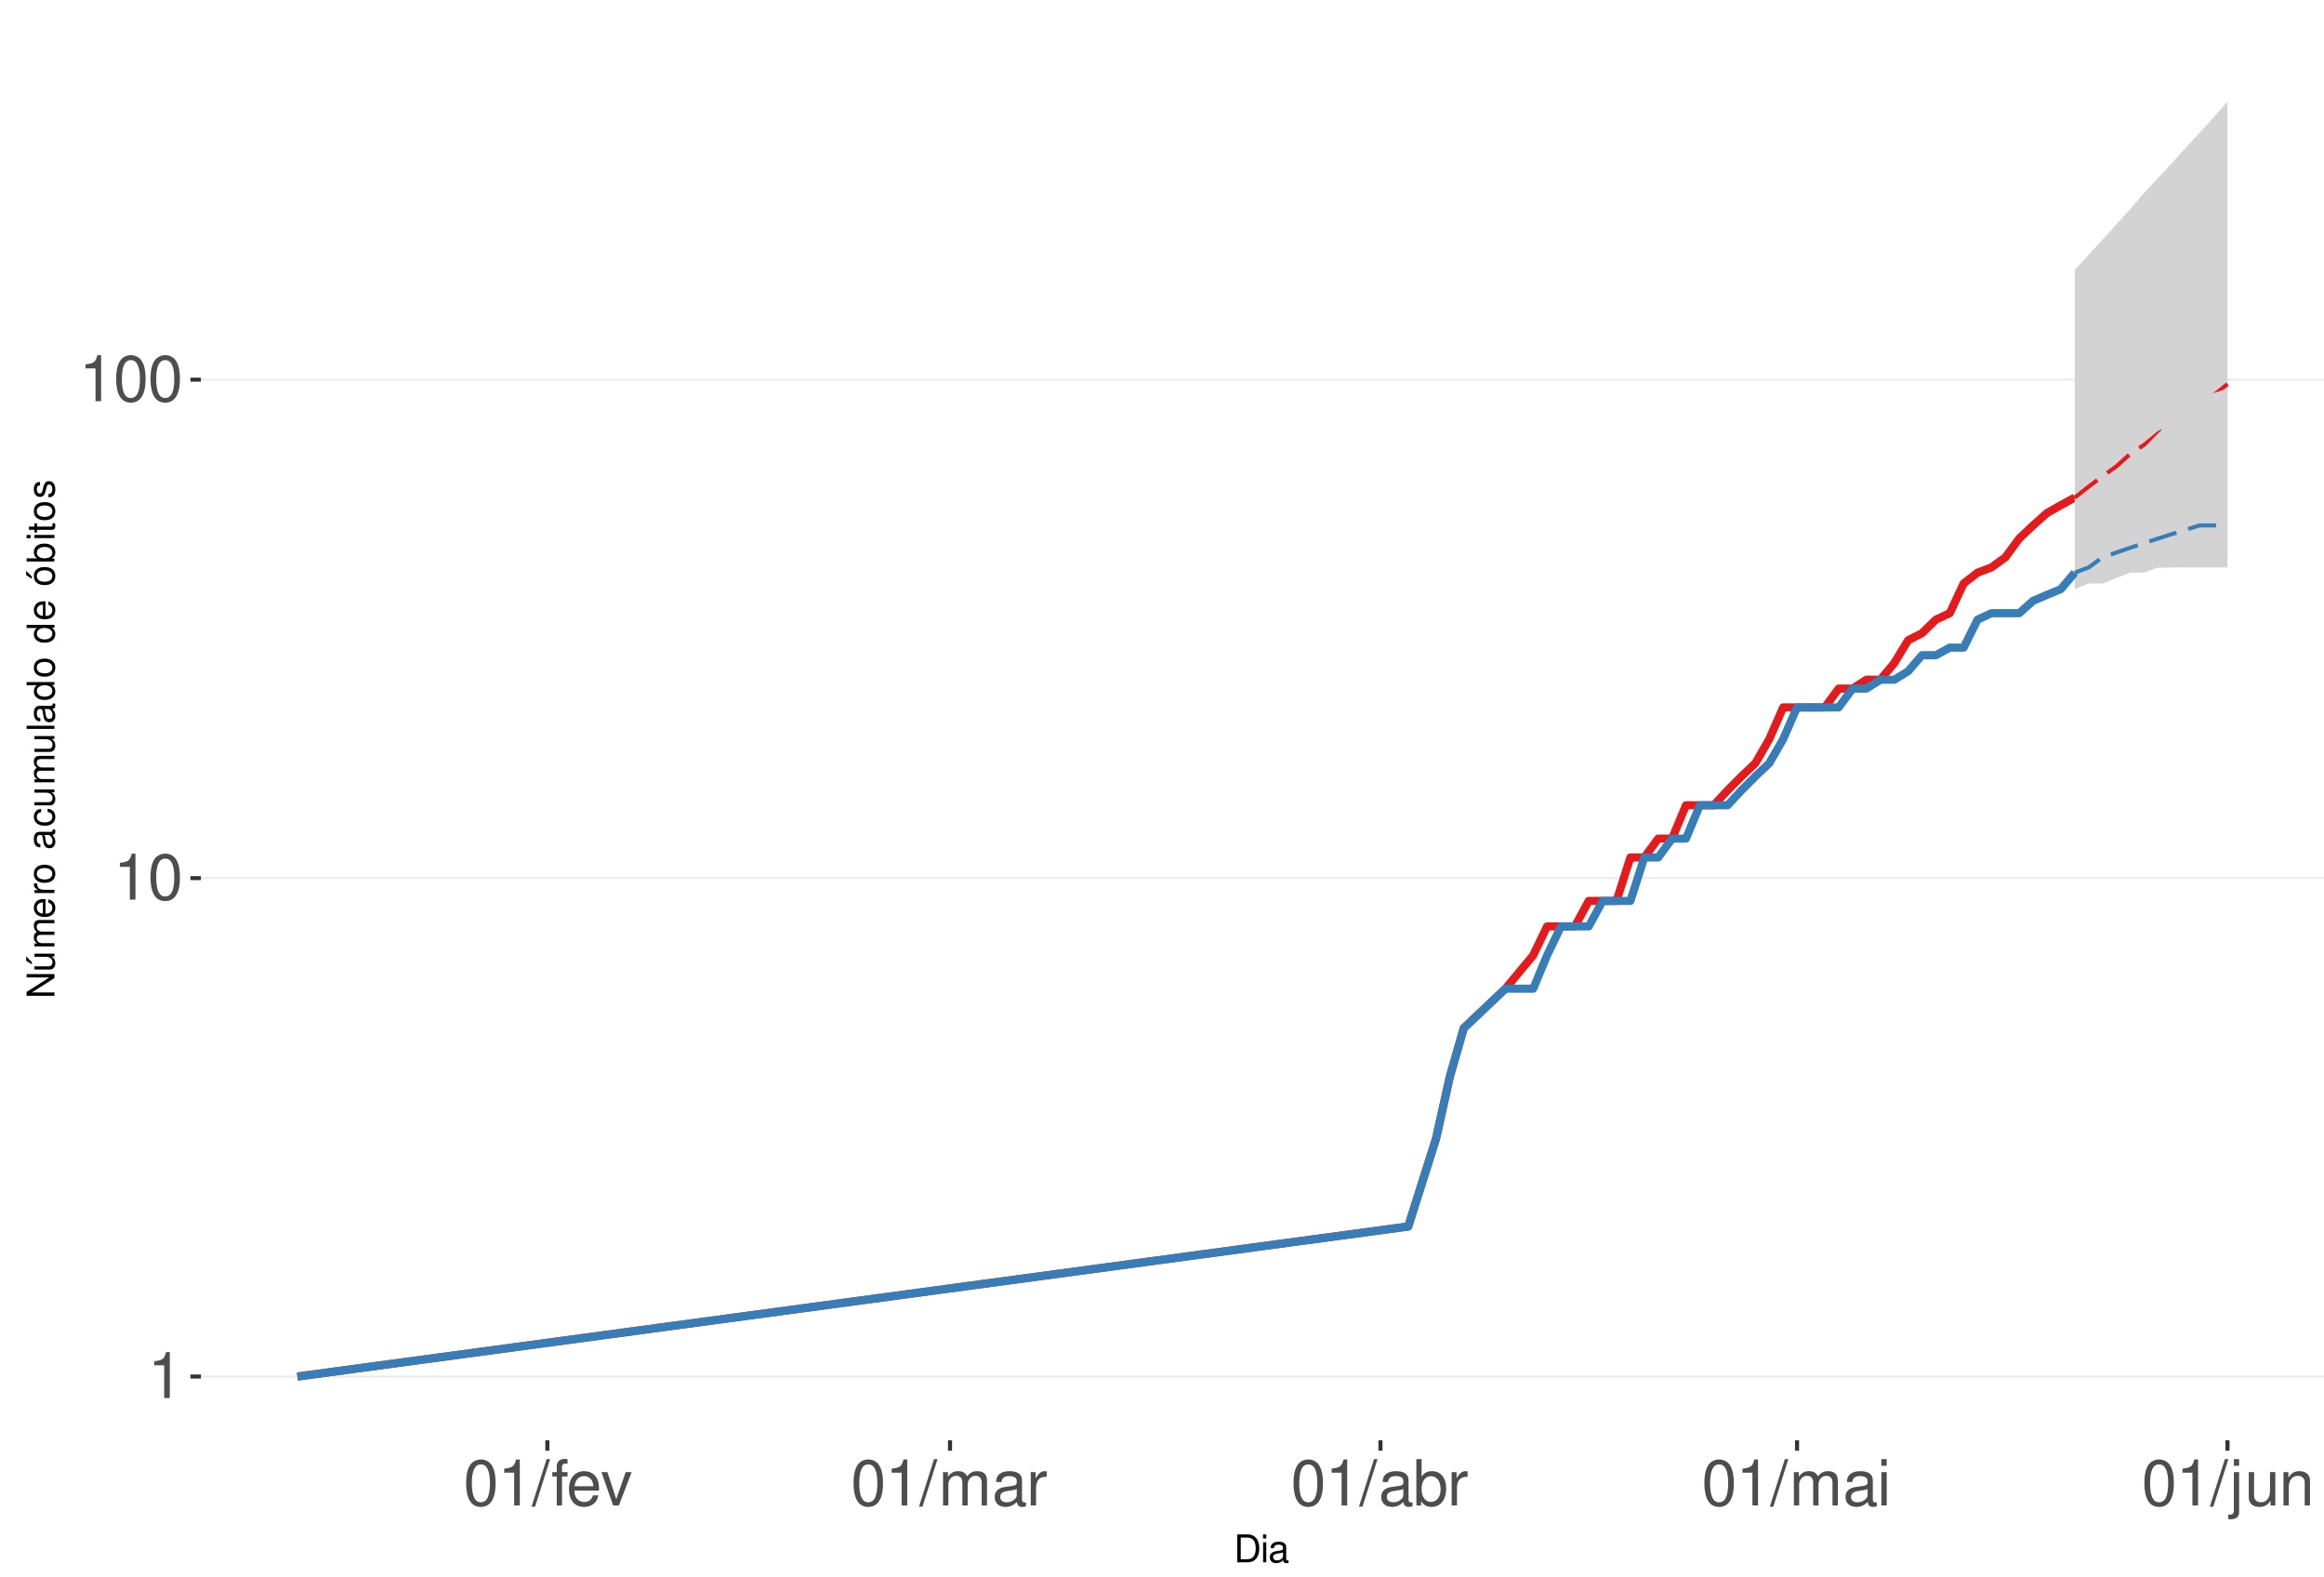
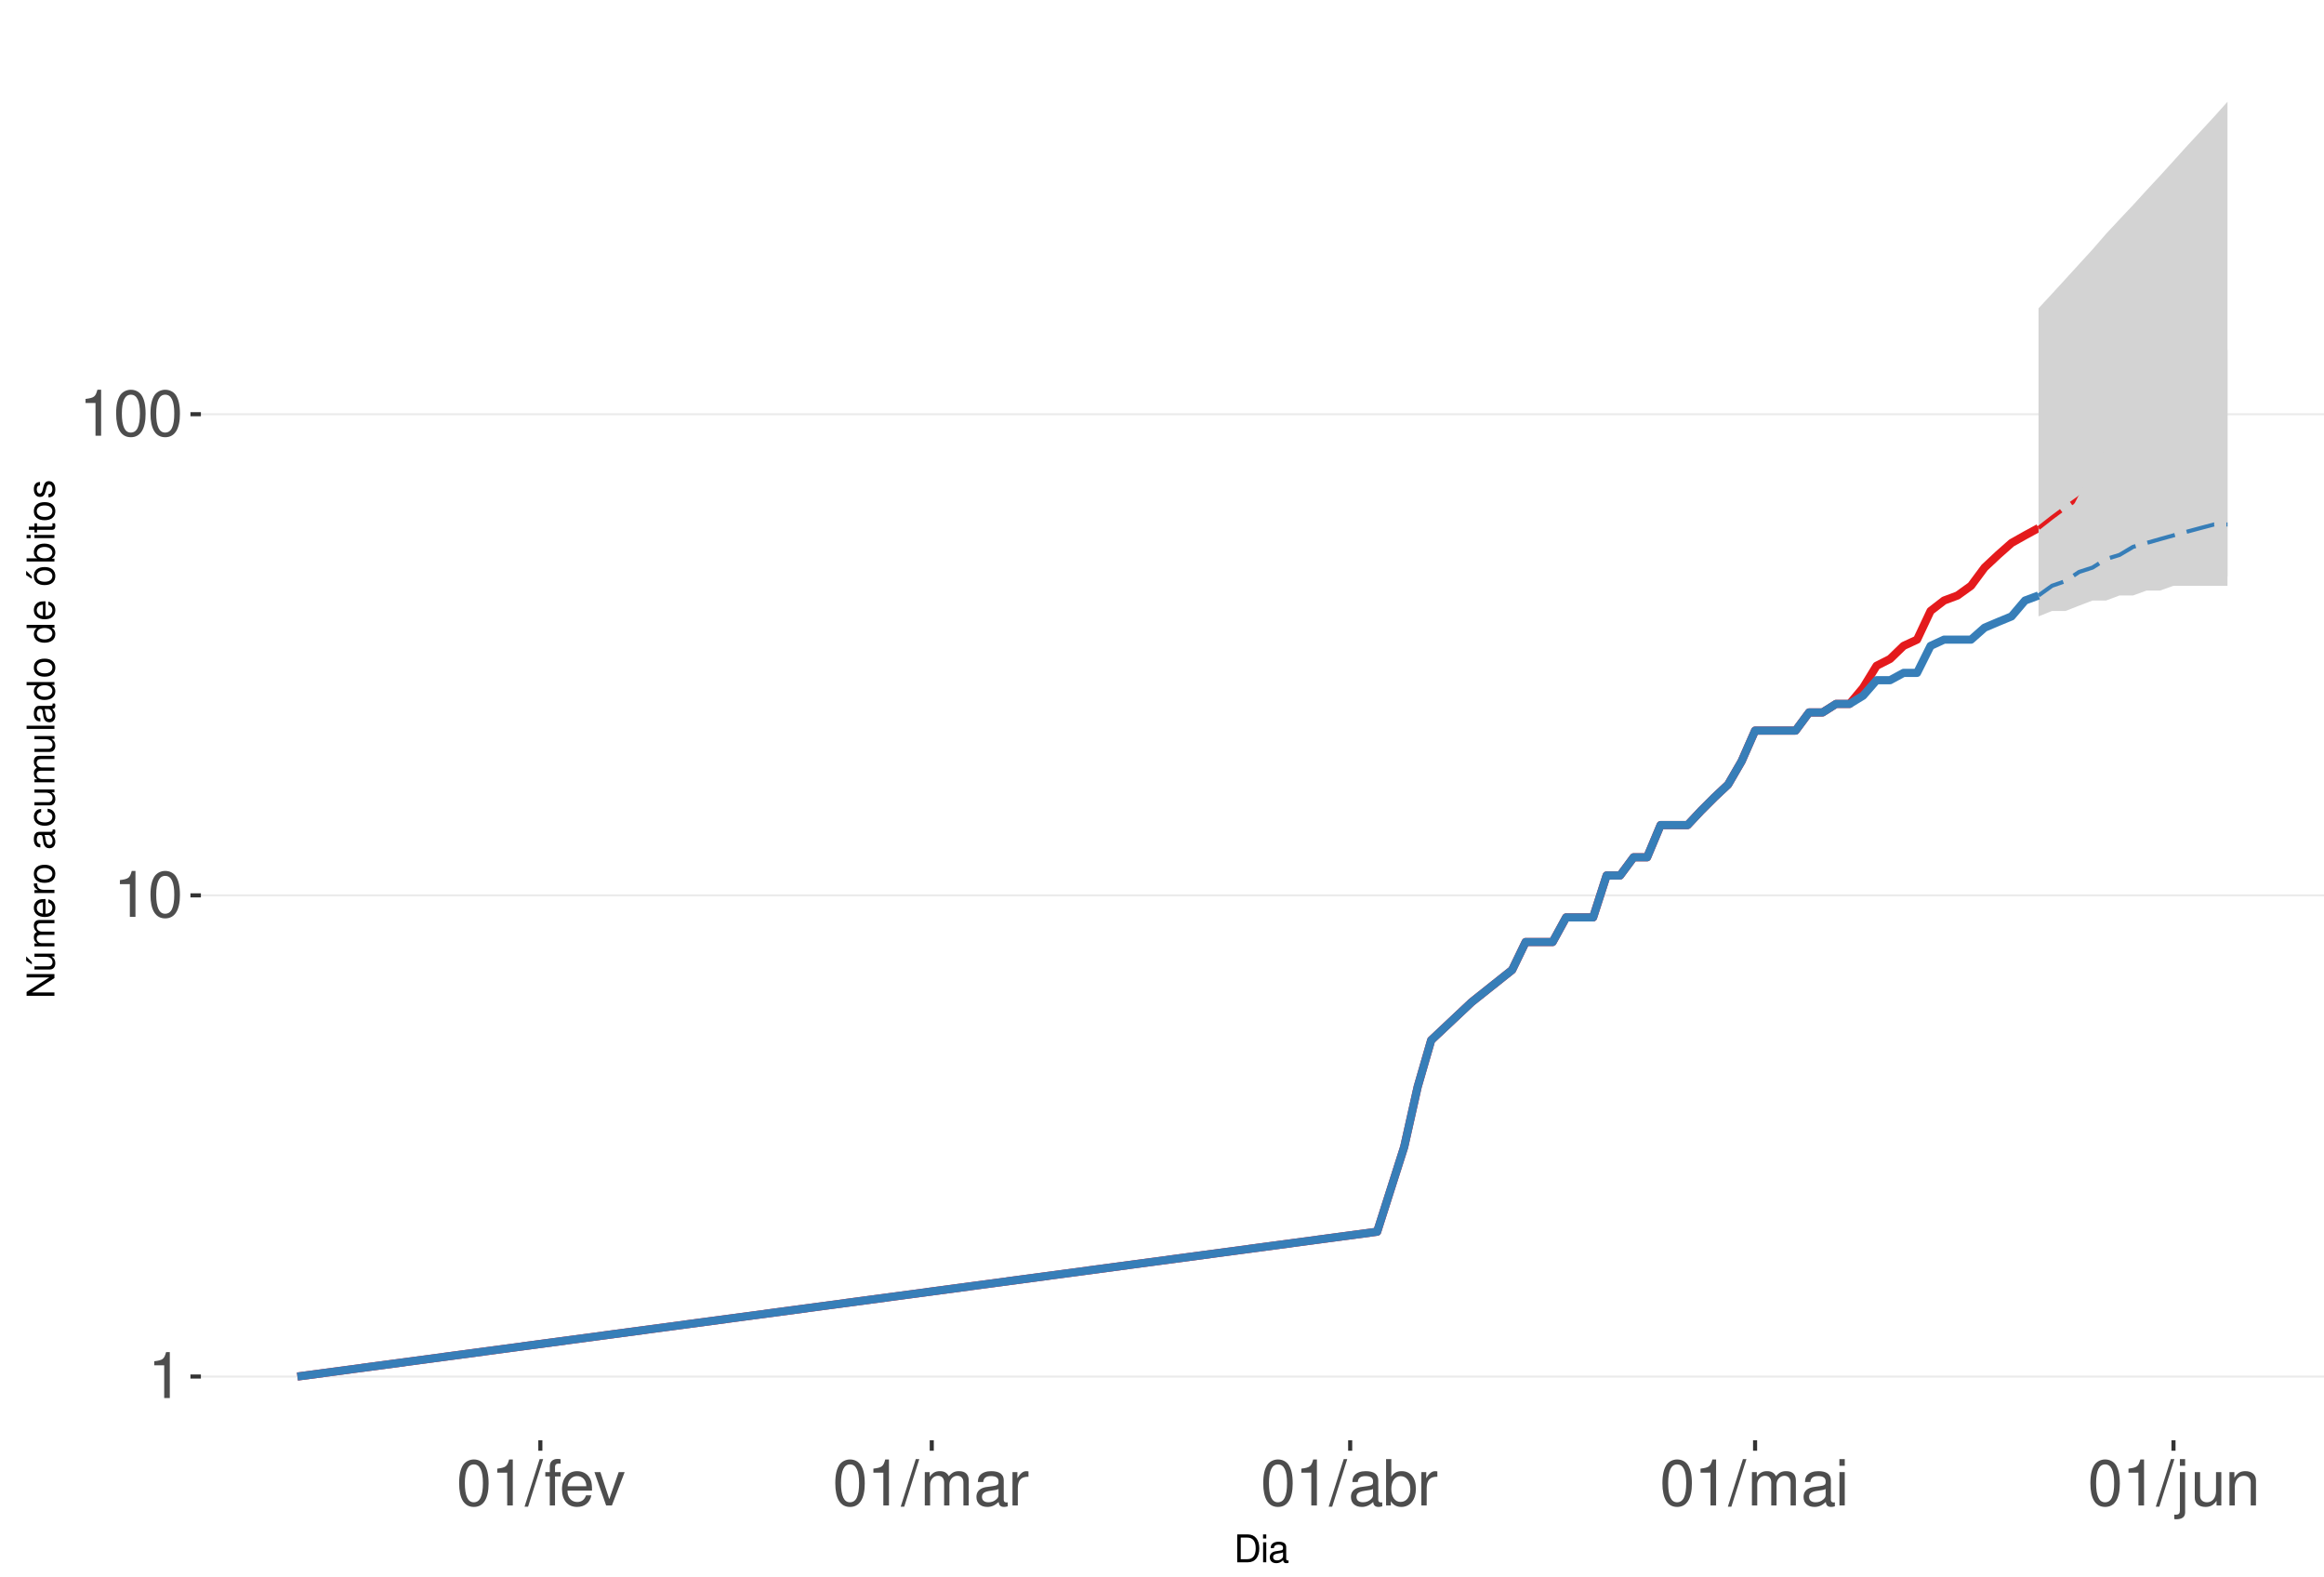
<svg xmlns="http://www.w3.org/2000/svg" xmlns:xlink="http://www.w3.org/1999/xlink" width="609pt" height="413pt" viewBox="0 0 609 413" version="1.1">
  <defs>
    <g>
      <symbol overflow="visible" id="glyph0-0">
        <path style="stroke:none;" d="" />
      </symbol>
      <symbol overflow="visible" id="glyph0-1">
        <path style="stroke:none;" d="M 4.312 -8.578 L 4.312 0 L 5.781 0 L 5.781 -12.047 L 4.812 -12.047 C 4.297 -10.188 3.969 -9.938 1.703 -9.641 L 1.703 -8.578 Z M 4.312 -8.578 " />
      </symbol>
      <symbol overflow="visible" id="glyph0-2">
        <path style="stroke:none;" d="M 4.578 -12.047 C 3.484 -12.047 2.484 -11.547 1.859 -10.734 C 1.094 -9.656 0.719 -8.062 0.719 -5.828 C 0.719 -1.766 2.047 0.391 4.578 0.391 C 7.078 0.391 8.438 -1.766 8.438 -5.734 C 8.438 -8.062 8.078 -9.625 7.297 -10.734 C 6.672 -11.562 5.703 -12.047 4.578 -12.047 Z M 4.578 -10.75 C 6.156 -10.75 6.953 -9.125 6.953 -5.859 C 6.953 -2.438 6.172 -0.828 4.547 -0.828 C 3 -0.828 2.219 -2.5 2.219 -5.812 C 2.219 -9.125 3 -10.75 4.578 -10.75 Z M 4.578 -10.75 " />
      </symbol>
      <symbol overflow="visible" id="glyph0-3">
        <path style="stroke:none;" d="M 3.812 -12.141 L -0.141 0.328 L 0.781 0.328 L 4.734 -12.141 Z M 3.812 -12.141 " />
      </symbol>
      <symbol overflow="visible" id="glyph0-4">
        <path style="stroke:none;" d="M 4.297 -8.734 L 2.844 -8.734 L 2.844 -10.094 C 2.844 -10.672 3.172 -10.969 3.812 -10.969 C 3.938 -10.969 3.984 -10.969 4.297 -10.953 L 4.297 -12.109 C 3.984 -12.172 3.797 -12.188 3.516 -12.188 C 2.234 -12.188 1.469 -11.453 1.469 -10.203 L 1.469 -8.734 L 0.297 -8.734 L 0.297 -7.594 L 1.469 -7.594 L 1.469 0 L 2.844 0 L 2.844 -7.594 L 4.297 -7.594 Z M 4.297 -8.734 " />
      </symbol>
      <symbol overflow="visible" id="glyph0-5">
        <path style="stroke:none;" d="M 8.547 -3.891 C 8.547 -5.234 8.438 -6.031 8.188 -6.672 C 7.625 -8.109 6.297 -8.984 4.656 -8.984 C 2.234 -8.984 0.672 -7.125 0.672 -4.25 C 0.672 -1.359 2.172 0.391 4.625 0.391 C 6.625 0.391 8.016 -0.75 8.359 -2.641 L 6.969 -2.641 C 6.578 -1.5 5.797 -0.906 4.688 -0.906 C 3.797 -0.906 3.047 -1.297 2.578 -2.031 C 2.25 -2.531 2.125 -3.031 2.109 -3.891 Z M 2.156 -5.031 C 2.266 -6.641 3.25 -7.688 4.641 -7.688 C 6.062 -7.688 7.047 -6.594 7.047 -5.031 Z M 2.156 -5.031 " />
      </symbol>
      <symbol overflow="visible" id="glyph0-6">
        <path style="stroke:none;" d="M 4.75 0 L 8.094 -8.734 L 6.531 -8.734 L 4.062 -1.656 L 1.734 -8.734 L 0.172 -8.734 L 3.234 0 Z M 4.75 0 " />
      </symbol>
      <symbol overflow="visible" id="glyph0-7">
        <path style="stroke:none;" d="M 1.172 -8.734 L 1.172 0 L 2.562 0 L 2.562 -5.484 C 2.562 -6.75 3.484 -7.766 4.609 -7.766 C 5.641 -7.766 6.234 -7.125 6.234 -6.016 L 6.234 0 L 7.625 0 L 7.625 -5.484 C 7.625 -6.75 8.547 -7.766 9.672 -7.766 C 10.688 -7.766 11.297 -7.109 11.297 -6.016 L 11.297 0 L 12.688 0 L 12.688 -6.547 C 12.688 -8.109 11.797 -8.984 10.156 -8.984 C 9 -8.984 8.297 -8.625 7.484 -7.641 C 6.969 -8.578 6.266 -8.984 5.125 -8.984 C 3.969 -8.984 3.188 -8.547 2.453 -7.5 L 2.453 -8.734 Z M 1.172 -8.734 " />
      </symbol>
      <symbol overflow="visible" id="glyph0-8">
        <path style="stroke:none;" d="M 8.906 -0.812 C 8.766 -0.781 8.688 -0.781 8.609 -0.781 C 8.125 -0.781 7.859 -1.031 7.859 -1.469 L 7.859 -6.594 C 7.859 -8.141 6.734 -8.984 4.578 -8.984 C 3.297 -8.984 2.281 -8.609 1.688 -7.969 C 1.281 -7.516 1.109 -7.016 1.078 -6.141 L 2.484 -6.141 C 2.594 -7.219 3.234 -7.688 4.531 -7.688 C 5.797 -7.688 6.484 -7.234 6.484 -6.391 L 6.484 -6.031 C 6.469 -5.438 6.156 -5.219 5.031 -5.062 C 3.062 -4.812 2.766 -4.75 2.234 -4.531 C 1.219 -4.094 0.703 -3.328 0.703 -2.203 C 0.703 -0.609 1.797 0.391 3.562 0.391 C 4.656 0.391 5.547 0 6.531 -0.906 C 6.625 0 7.062 0.391 7.969 0.391 C 8.266 0.391 8.438 0.344 8.906 0.234 Z M 6.484 -2.75 C 6.484 -2.281 6.344 -2 5.922 -1.609 C 5.359 -1.094 4.688 -0.828 3.859 -0.828 C 2.781 -0.828 2.156 -1.344 2.156 -2.234 C 2.156 -3.141 2.75 -3.609 4.25 -3.828 C 5.734 -4.031 6.016 -4.094 6.484 -4.312 Z M 6.484 -2.75 " />
      </symbol>
      <symbol overflow="visible" id="glyph0-9">
        <path style="stroke:none;" d="M 1.156 -8.734 L 1.156 0 L 2.547 0 L 2.547 -4.531 C 2.562 -6.625 3.438 -7.562 5.344 -7.516 L 5.344 -8.922 C 5.109 -8.969 4.984 -8.984 4.812 -8.984 C 3.922 -8.984 3.234 -8.438 2.438 -7.141 L 2.438 -8.734 Z M 1.156 -8.734 " />
      </symbol>
      <symbol overflow="visible" id="glyph0-10">
        <path style="stroke:none;" d="M 0.906 -12.141 L 0.906 0 L 2.156 0 L 2.156 -1.109 C 2.812 -0.094 3.703 0.391 4.906 0.391 C 7.219 0.391 8.719 -1.5 8.719 -4.391 C 8.719 -7.234 7.297 -8.984 4.984 -8.984 C 3.781 -8.984 2.938 -8.531 2.281 -7.547 L 2.281 -12.141 Z M 4.719 -7.672 C 6.266 -7.672 7.266 -6.328 7.266 -4.25 C 7.266 -2.266 6.234 -0.922 4.719 -0.922 C 3.234 -0.922 2.281 -2.25 2.281 -4.297 C 2.281 -6.344 3.234 -7.672 4.719 -7.672 Z M 4.719 -7.672 " />
      </symbol>
      <symbol overflow="visible" id="glyph0-11">
        <path style="stroke:none;" d="M 2.5 -8.734 L 1.109 -8.734 L 1.109 0 L 2.5 0 Z M 2.5 -12.141 L 1.094 -12.141 L 1.094 -10.391 L 2.5 -10.391 Z M 2.5 -12.141 " />
      </symbol>
      <symbol overflow="visible" id="glyph0-12">
        <path style="stroke:none;" d="M 1.172 -8.734 L 1.172 1.266 C 1.172 2.125 0.906 2.422 0.031 2.422 C -0.062 2.422 -0.109 2.422 -0.297 2.406 L -0.297 3.578 C -0.141 3.609 -0.047 3.625 0.172 3.625 C 1.734 3.625 2.547 3.016 2.547 1.812 L 2.547 -8.734 Z M 2.547 -12.141 L 1.172 -12.141 L 1.172 -10.391 L 2.547 -10.391 Z M 2.547 -12.141 " />
      </symbol>
      <symbol overflow="visible" id="glyph0-13">
        <path style="stroke:none;" d="M 8.031 0 L 8.031 -8.734 L 6.641 -8.734 L 6.641 -3.781 C 6.641 -2 5.719 -0.828 4.266 -0.828 C 3.172 -0.828 2.469 -1.5 2.469 -2.547 L 2.469 -8.734 L 1.078 -8.734 L 1.078 -2 C 1.078 -0.547 2.172 0.391 3.859 0.391 C 5.141 0.391 5.969 -0.062 6.781 -1.219 L 6.781 0 Z M 8.031 0 " />
      </symbol>
      <symbol overflow="visible" id="glyph0-14">
        <path style="stroke:none;" d="M 1.172 -8.734 L 1.172 0 L 2.562 0 L 2.562 -4.812 C 2.562 -6.594 3.5 -7.766 4.938 -7.766 C 6.031 -7.766 6.734 -7.094 6.734 -6.047 L 6.734 0 L 8.109 0 L 8.109 -6.594 C 8.109 -8.047 7.031 -8.984 5.344 -8.984 C 4.047 -8.984 3.219 -8.484 2.453 -7.266 L 2.453 -8.734 Z M 1.172 -8.734 " />
      </symbol>
      <symbol overflow="visible" id="glyph1-0">
        <path style="stroke:none;" d="" />
      </symbol>
      <symbol overflow="visible" id="glyph1-1">
        <path style="stroke:none;" d="M 0.891 0 L 3.703 0 C 5.547 0 6.672 -1.375 6.672 -3.656 C 6.672 -5.906 5.547 -7.297 3.703 -7.297 L 0.891 -7.297 Z M 1.812 -0.812 L 1.812 -6.469 L 3.547 -6.469 C 4.984 -6.469 5.734 -5.5 5.734 -3.641 C 5.734 -1.797 4.984 -0.812 3.547 -0.812 Z M 1.812 -0.812 " />
      </symbol>
      <symbol overflow="visible" id="glyph1-2">
        <path style="stroke:none;" d="M 1.5 -5.234 L 0.672 -5.234 L 0.672 0 L 1.5 0 Z M 1.5 -7.297 L 0.656 -7.297 L 0.656 -6.234 L 1.5 -6.234 Z M 1.5 -7.297 " />
      </symbol>
      <symbol overflow="visible" id="glyph1-3">
        <path style="stroke:none;" d="M 5.344 -0.484 C 5.266 -0.469 5.219 -0.469 5.172 -0.469 C 4.875 -0.469 4.719 -0.625 4.719 -0.875 L 4.719 -3.953 C 4.719 -4.891 4.047 -5.391 2.75 -5.391 C 1.984 -5.391 1.375 -5.172 1.016 -4.781 C 0.766 -4.516 0.672 -4.203 0.656 -3.688 L 1.484 -3.688 C 1.562 -4.328 1.938 -4.625 2.719 -4.625 C 3.484 -4.625 3.891 -4.344 3.891 -3.844 L 3.891 -3.625 C 3.875 -3.266 3.703 -3.125 3.016 -3.047 C 1.844 -2.891 1.656 -2.844 1.344 -2.719 C 0.734 -2.453 0.422 -2 0.422 -1.312 C 0.422 -0.375 1.078 0.234 2.141 0.234 C 2.797 0.234 3.328 0 3.922 -0.547 C 3.984 0 4.234 0.234 4.781 0.234 C 4.953 0.234 5.062 0.203 5.344 0.141 Z M 3.891 -1.656 C 3.891 -1.375 3.812 -1.203 3.562 -0.969 C 3.219 -0.656 2.812 -0.5 2.312 -0.5 C 1.672 -0.5 1.297 -0.812 1.297 -1.344 C 1.297 -1.891 1.656 -2.172 2.547 -2.297 C 3.438 -2.422 3.609 -2.453 3.891 -2.594 Z M 3.891 -1.656 " />
      </symbol>
      <symbol overflow="visible" id="glyph2-0">
        <path style="stroke:none;" d="" />
      </symbol>
      <symbol overflow="visible" id="glyph2-1">
        <path style="stroke:none;" d="M -7.297 -6.453 L -7.297 -5.578 L -1.328 -5.578 L -7.297 -1.766 L -7.297 -0.766 L 0 -0.766 L 0 -1.641 L -5.906 -1.641 L 0 -5.406 L 0 -6.453 Z M -7.297 -6.453 " />
      </symbol>
      <symbol overflow="visible" id="glyph2-2">
        <path style="stroke:none;" d="M 0 -4.812 L -5.234 -4.812 L -5.234 -3.984 L -2.266 -3.984 C -1.203 -3.984 -0.5 -3.438 -0.5 -2.562 C -0.5 -1.906 -0.906 -1.484 -1.531 -1.484 L -5.234 -1.484 L -5.234 -0.656 L -1.203 -0.656 C -0.328 -0.656 0.234 -1.297 0.234 -2.312 C 0.234 -3.094 -0.047 -3.578 -0.734 -4.062 L 0 -4.062 Z M -7.406 -2.953 L -5.922 -2 L -5.922 -2.594 L -7.406 -4.094 Z M -7.406 -2.953 " />
      </symbol>
      <symbol overflow="visible" id="glyph2-3">
        <path style="stroke:none;" d="M -5.234 -0.703 L 0 -0.703 L 0 -1.547 L -3.297 -1.547 C -4.047 -1.547 -4.656 -2.094 -4.656 -2.766 C -4.656 -3.391 -4.281 -3.734 -3.609 -3.734 L 0 -3.734 L 0 -4.578 L -3.297 -4.578 C -4.047 -4.578 -4.656 -5.125 -4.656 -5.812 C -4.656 -6.422 -4.266 -6.781 -3.609 -6.781 L 0 -6.781 L 0 -7.625 L -3.938 -7.625 C -4.875 -7.625 -5.391 -7.078 -5.391 -6.094 C -5.391 -5.406 -5.188 -4.984 -4.594 -4.484 C -5.156 -4.188 -5.391 -3.766 -5.391 -3.078 C -5.391 -2.375 -5.125 -1.906 -4.5 -1.469 L -5.234 -1.469 Z M -5.234 -0.703 " />
      </symbol>
      <symbol overflow="visible" id="glyph2-4">
        <path style="stroke:none;" d="M -2.344 -5.125 C -3.141 -5.125 -3.625 -5.062 -4.016 -4.922 C -4.875 -4.578 -5.391 -3.781 -5.391 -2.797 C -5.391 -1.344 -4.281 -0.406 -2.547 -0.406 C -0.812 -0.406 0.234 -1.297 0.234 -2.781 C 0.234 -3.984 -0.453 -4.812 -1.594 -5.016 L -1.594 -4.188 C -0.906 -3.953 -0.547 -3.484 -0.547 -2.812 C -0.547 -2.281 -0.781 -1.828 -1.219 -1.547 C -1.516 -1.344 -1.812 -1.281 -2.344 -1.266 Z M -3.016 -1.297 C -3.984 -1.359 -4.625 -1.953 -4.625 -2.797 C -4.625 -3.641 -3.953 -4.234 -3.016 -4.234 Z M -3.016 -1.297 " />
      </symbol>
      <symbol overflow="visible" id="glyph2-5">
        <path style="stroke:none;" d="M -5.234 -0.688 L 0 -0.688 L 0 -1.531 L -2.719 -1.531 C -3.984 -1.547 -4.547 -2.062 -4.516 -3.203 L -5.359 -3.203 C -5.375 -3.062 -5.391 -2.984 -5.391 -2.891 C -5.391 -2.344 -5.062 -1.938 -4.297 -1.453 L -5.234 -1.453 Z M -5.234 -0.688 " />
      </symbol>
      <symbol overflow="visible" id="glyph2-6">
        <path style="stroke:none;" d="M -5.391 -2.719 C -5.391 -1.234 -4.344 -0.359 -2.578 -0.359 C -0.812 -0.359 0.234 -1.234 0.234 -2.734 C 0.234 -4.203 -0.812 -5.094 -2.547 -5.094 C -4.359 -5.094 -5.391 -4.234 -5.391 -2.719 Z M -4.625 -2.734 C -4.625 -3.672 -3.844 -4.234 -2.547 -4.234 C -1.312 -4.234 -0.547 -3.656 -0.547 -2.734 C -0.547 -1.797 -1.312 -1.234 -2.578 -1.234 C -3.844 -1.234 -4.625 -1.797 -4.625 -2.734 Z M -4.625 -2.734 " />
      </symbol>
      <symbol overflow="visible" id="glyph2-7">
        <path style="stroke:none;" d="" />
      </symbol>
      <symbol overflow="visible" id="glyph2-8">
        <path style="stroke:none;" d="M -0.484 -5.344 C -0.469 -5.266 -0.469 -5.219 -0.469 -5.172 C -0.469 -4.875 -0.625 -4.719 -0.875 -4.719 L -3.953 -4.719 C -4.891 -4.719 -5.391 -4.047 -5.391 -2.75 C -5.391 -1.984 -5.172 -1.375 -4.781 -1.016 C -4.516 -0.766 -4.203 -0.672 -3.688 -0.656 L -3.688 -1.484 C -4.328 -1.562 -4.625 -1.938 -4.625 -2.719 C -4.625 -3.484 -4.344 -3.891 -3.844 -3.891 L -3.625 -3.891 C -3.266 -3.875 -3.125 -3.703 -3.047 -3.016 C -2.891 -1.844 -2.844 -1.656 -2.719 -1.344 C -2.453 -0.734 -2 -0.422 -1.312 -0.422 C -0.375 -0.422 0.234 -1.078 0.234 -2.141 C 0.234 -2.797 0 -3.328 -0.547 -3.922 C 0 -3.984 0.234 -4.234 0.234 -4.781 C 0.234 -4.953 0.203 -5.062 0.141 -5.344 Z M -1.656 -3.891 C -1.375 -3.891 -1.203 -3.812 -0.969 -3.562 C -0.656 -3.219 -0.5 -2.812 -0.5 -2.312 C -0.5 -1.672 -0.812 -1.297 -1.344 -1.297 C -1.891 -1.297 -2.172 -1.656 -2.297 -2.547 C -2.422 -3.438 -2.453 -3.609 -2.594 -3.891 Z M -1.656 -3.891 " />
      </symbol>
      <symbol overflow="visible" id="glyph2-9">
        <path style="stroke:none;" d="M -3.484 -4.703 C -3.984 -4.672 -4.312 -4.562 -4.609 -4.359 C -5.094 -4 -5.391 -3.375 -5.391 -2.641 C -5.391 -1.219 -4.266 -0.312 -2.531 -0.312 C -0.844 -0.312 0.234 -1.203 0.234 -2.625 C 0.234 -3.875 -0.516 -4.672 -1.797 -4.766 L -1.797 -3.938 C -0.953 -3.797 -0.547 -3.359 -0.547 -2.656 C -0.547 -1.734 -1.297 -1.188 -2.531 -1.188 C -3.844 -1.188 -4.625 -1.719 -4.625 -2.625 C -4.625 -3.328 -4.203 -3.766 -3.484 -3.875 Z M -3.484 -4.703 " />
      </symbol>
      <symbol overflow="visible" id="glyph2-10">
        <path style="stroke:none;" d="M 0 -4.812 L -5.234 -4.812 L -5.234 -3.984 L -2.266 -3.984 C -1.203 -3.984 -0.5 -3.438 -0.5 -2.562 C -0.5 -1.906 -0.906 -1.484 -1.531 -1.484 L -5.234 -1.484 L -5.234 -0.656 L -1.203 -0.656 C -0.328 -0.656 0.234 -1.297 0.234 -2.312 C 0.234 -3.094 -0.047 -3.578 -0.734 -4.062 L 0 -4.062 Z M 0 -4.812 " />
      </symbol>
      <symbol overflow="visible" id="glyph2-11">
        <path style="stroke:none;" d="M -7.297 -1.516 L -7.297 -0.688 L 0 -0.688 L 0 -1.516 Z M -7.297 -1.516 " />
      </symbol>
      <symbol overflow="visible" id="glyph2-12">
        <path style="stroke:none;" d="M -7.297 -4.953 L -7.297 -4.125 L -4.578 -4.125 C -5.109 -3.766 -5.391 -3.203 -5.391 -2.516 C -5.391 -1.156 -4.297 -0.266 -2.625 -0.266 C -0.859 -0.266 0.234 -1.125 0.234 -2.547 C 0.234 -3.266 -0.047 -3.766 -0.688 -4.203 L 0 -4.203 L 0 -4.953 Z M -4.609 -2.656 C -4.609 -3.547 -3.812 -4.125 -2.562 -4.125 C -1.344 -4.125 -0.547 -3.547 -0.547 -2.656 C -0.547 -1.734 -1.359 -1.125 -2.578 -1.125 C -3.797 -1.125 -4.609 -1.734 -4.609 -2.656 Z M -4.609 -2.656 " />
      </symbol>
      <symbol overflow="visible" id="glyph2-13">
        <path style="stroke:none;" d="M -5.391 -2.719 C -5.391 -1.234 -4.344 -0.359 -2.578 -0.359 C -0.812 -0.359 0.234 -1.234 0.234 -2.734 C 0.234 -4.203 -0.812 -5.094 -2.547 -5.094 C -4.359 -5.094 -5.391 -4.234 -5.391 -2.719 Z M -4.625 -2.734 C -4.625 -3.672 -3.844 -4.234 -2.547 -4.234 C -1.312 -4.234 -0.547 -3.656 -0.547 -2.734 C -0.547 -1.797 -1.312 -1.234 -2.578 -1.234 C -3.844 -1.234 -4.625 -1.797 -4.625 -2.734 Z M -7.406 -2.984 L -5.922 -2.016 L -5.922 -2.625 L -7.406 -4.109 Z M -7.406 -2.984 " />
      </symbol>
      <symbol overflow="visible" id="glyph2-14">
        <path style="stroke:none;" d="M -7.297 -0.547 L 0 -0.547 L 0 -1.297 L -0.672 -1.297 C -0.062 -1.688 0.234 -2.219 0.234 -2.953 C 0.234 -4.328 -0.906 -5.234 -2.641 -5.234 C -4.344 -5.234 -5.391 -4.375 -5.391 -2.984 C -5.391 -2.266 -5.125 -1.766 -4.531 -1.375 L -7.297 -1.375 Z M -4.609 -2.828 C -4.609 -3.766 -3.797 -4.359 -2.547 -4.359 C -1.359 -4.359 -0.547 -3.734 -0.547 -2.828 C -0.547 -1.938 -1.344 -1.375 -2.578 -1.375 C -3.812 -1.375 -4.609 -1.938 -4.609 -2.828 Z M -4.609 -2.828 " />
      </symbol>
      <symbol overflow="visible" id="glyph2-15">
        <path style="stroke:none;" d="M -5.234 -1.5 L -5.234 -0.672 L 0 -0.672 L 0 -1.5 Z M -7.297 -1.5 L -7.297 -0.656 L -6.234 -0.656 L -6.234 -1.5 Z M -7.297 -1.5 " />
      </symbol>
      <symbol overflow="visible" id="glyph2-16">
        <path style="stroke:none;" d="M -5.234 -2.547 L -5.234 -1.688 L -6.688 -1.688 L -6.688 -0.844 L -5.234 -0.844 L -5.234 -0.141 L -4.562 -0.141 L -4.562 -0.844 L -0.594 -0.844 C -0.062 -0.844 0.234 -1.203 0.234 -1.859 C 0.234 -2.078 0.203 -2.266 0.156 -2.547 L -0.547 -2.547 C -0.516 -2.422 -0.5 -2.312 -0.5 -2.141 C -0.5 -1.781 -0.594 -1.688 -0.969 -1.688 L -4.562 -1.688 L -4.562 -2.547 Z M -5.234 -2.547 " />
      </symbol>
      <symbol overflow="visible" id="glyph2-17">
        <path style="stroke:none;" d="M -3.781 -4.375 C -4.812 -4.375 -5.391 -3.688 -5.391 -2.484 C -5.391 -1.266 -4.766 -0.469 -3.797 -0.469 C -2.969 -0.469 -2.578 -0.891 -2.281 -2.125 L -2.094 -2.906 C -1.953 -3.484 -1.734 -3.719 -1.375 -3.719 C -0.875 -3.719 -0.547 -3.234 -0.547 -2.5 C -0.547 -2.047 -0.672 -1.672 -0.891 -1.453 C -1.047 -1.328 -1.188 -1.266 -1.562 -1.219 L -1.562 -0.344 C -0.344 -0.375 0.234 -1.062 0.234 -2.438 C 0.234 -3.75 -0.422 -4.594 -1.438 -4.594 C -2.203 -4.594 -2.641 -4.156 -2.891 -3.109 L -3.078 -2.312 C -3.234 -1.625 -3.453 -1.344 -3.828 -1.344 C -4.312 -1.344 -4.625 -1.766 -4.625 -2.453 C -4.625 -3.125 -4.328 -3.484 -3.781 -3.5 Z M -3.781 -4.375 " />
      </symbol>
    </g>
    <clipPath id="clip1">
      <path d="M 52.645 9.961 L 609 9.961 L 609 377.328 L 52.645 377.328 Z M 52.645 9.961 " />
    </clipPath>
    <clipPath id="clip2">
      <path d="M 52.645 360 L 609 360 L 609 361 L 52.645 361 Z M 52.645 360 " />
    </clipPath>
    <clipPath id="clip3">
-       <path d="M 52.645 229 L 609 229 L 609 231 L 52.645 231 Z M 52.645 229 " />
+       <path d="M 52.645 234 L 609 234 L 609 235 L 52.645 235 Z M 52.645 234 " />
    </clipPath>
    <clipPath id="clip4">
-       <path d="M 52.645 99 L 609 99 L 609 100 L 52.645 100 Z M 52.645 99 " />
+       <path d="M 52.645 108 L 609 108 L 609 109 L 52.645 109 Z M 52.645 108 " />
    </clipPath>
  </defs>
  <g id="surface328">
    <rect x="0" y="0" width="609" height="413" style="fill:rgb(100%,100%,100%);fill-opacity:1;stroke:none;" />
    <rect x="0" y="0" width="609" height="413" style="fill:rgb(100%,100%,100%);fill-opacity:1;stroke:none;" />
    <path style="fill:none;stroke-width:1.067;stroke-linecap:round;stroke-linejoin:round;stroke:rgb(100%,100%,100%);stroke-opacity:1;stroke-miterlimit:10;" d="M 0 413 L 609 413 L 609 0 L 0 0 Z M 0 413 " />
    <g clip-path="url(#clip1)" clip-rule="nonzero">
      <path style=" stroke:none;fill-rule:nonzero;fill:rgb(100%,100%,100%);fill-opacity:1;" d="M 52.645 377.328 L 609 377.328 L 609 9.961 L 52.645 9.961 Z M 52.645 377.328 " />
    </g>
    <g clip-path="url(#clip2)" clip-rule="nonzero">
      <path style="fill:none;stroke-width:0.533;stroke-linecap:butt;stroke-linejoin:round;stroke:rgb(92.157%,92.157%,92.157%);stroke-opacity:1;stroke-miterlimit:10;" d="M 52.645 360.629 L 609 360.629 " />
    </g>
    <g clip-path="url(#clip3)" clip-rule="nonzero">
-       <path style="fill:none;stroke-width:0.533;stroke-linecap:butt;stroke-linejoin:round;stroke:rgb(92.157%,92.157%,92.157%);stroke-opacity:1;stroke-miterlimit:10;" d="M 52.645 230.047 L 609 230.047 " />
+       <path style="fill:none;stroke-width:0.533;stroke-linecap:butt;stroke-linejoin:round;stroke:rgb(92.157%,92.157%,92.157%);stroke-opacity:1;stroke-miterlimit:10;" d="M 52.645 234.574 L 609 234.574 " />
    </g>
    <g clip-path="url(#clip4)" clip-rule="nonzero">
-       <path style="fill:none;stroke-width:0.533;stroke-linecap:butt;stroke-linejoin:round;stroke:rgb(92.157%,92.157%,92.157%);stroke-opacity:1;stroke-miterlimit:10;" d="M 52.645 99.461 L 609 99.461 " />
-     </g>
-     <path style="fill:none;stroke-width:2.134;stroke-linecap:butt;stroke-linejoin:round;stroke:rgb(89.412%,10.196%,10.98%);stroke-opacity:1;stroke-miterlimit:10;" d="M 77.934 360.629 L 369.027 321.32 L 376.305 298.324 L 379.945 282.012 L 383.582 269.355 L 394.5 259.016 L 401.777 250.273 L 405.414 242.703 L 412.691 242.703 L 416.332 236.023 L 423.609 236.023 L 427.246 224.641 L 430.887 224.641 L 434.523 219.707 L 438.164 219.707 L 441.801 210.965 L 449.078 210.965 L 452.719 207.051 L 456.355 203.391 L 459.996 199.953 L 463.633 193.645 L 467.273 185.332 L 478.188 185.332 L 481.828 180.398 L 485.465 180.398 L 489.105 178.082 L 492.742 178.082 L 496.383 173.719 L 500.02 167.742 L 503.66 165.883 L 507.297 162.336 L 510.938 160.645 L 514.574 152.863 L 518.215 150.027 L 521.852 148.66 L 525.492 146.023 L 529.133 141.086 L 532.77 137.648 L 536.41 134.406 L 540.047 132.344 L 543.688 130.355 " />
-     <path style=" stroke:none;fill-rule:nonzero;fill:rgb(82.745%,82.745%,82.745%);fill-opacity:1;" d="M 543.688 70.719 L 547.324 66.762 L 550.965 62.766 L 554.602 58.754 L 558.242 54.746 L 561.879 50.527 L 565.52 46.598 L 569.156 42.715 L 572.797 38.691 L 576.434 34.754 L 580.074 30.73 L 583.711 26.66 L 583.711 146.023 L 580.074 146.023 L 576.434 147.324 L 572.797 147.324 L 569.156 148.66 L 565.52 148.66 L 561.879 150.027 L 558.242 150.027 L 554.602 151.426 L 550.965 152.863 L 547.324 152.863 L 543.688 154.336 Z M 543.688 70.719 " />
-     <path style="fill:none;stroke-width:1.067;stroke-linecap:butt;stroke-linejoin:round;stroke:rgb(89.412%,10.196%,10.98%);stroke-opacity:1;stroke-dasharray:7.469,3.201;stroke-miterlimit:10;" d="M 543.688 130.355 L 547.324 127.496 L 550.965 124.773 L 554.602 122.176 L 558.242 118.887 L 561.879 116.539 L 565.52 113.555 L 569.156 111.414 L 572.797 108.68 L 576.434 106.07 L 580.074 103.578 L 583.711 100.609 " />
-     <path style="fill:none;stroke-width:2.134;stroke-linecap:butt;stroke-linejoin:round;stroke:rgb(21.569%,49.412%,72.157%);stroke-opacity:1;stroke-miterlimit:10;" d="M 77.934 360.629 L 369.027 321.32 L 376.305 298.324 L 379.945 282.012 L 383.582 269.355 L 394.5 259.016 L 401.777 259.016 L 405.414 250.273 L 409.055 242.703 L 416.332 242.703 L 419.969 236.023 L 427.246 236.023 L 430.887 224.641 L 434.523 224.641 L 438.164 219.707 L 441.801 219.707 L 445.441 210.965 L 452.719 210.965 L 456.355 207.051 L 459.996 203.391 L 463.633 199.953 L 467.273 193.645 L 470.91 185.332 L 481.828 185.332 L 485.465 180.398 L 489.105 180.398 L 492.742 178.082 L 496.383 178.082 L 500.02 175.859 L 503.66 171.656 L 507.297 171.656 L 510.938 169.664 L 514.574 169.664 L 518.215 162.336 L 521.852 160.645 L 529.133 160.645 L 532.77 157.402 L 536.41 155.848 L 540.047 154.336 L 543.688 150.027 " />
-     <path style=" stroke:none;fill-rule:nonzero;fill:rgb(82.745%,82.745%,82.745%);fill-opacity:1;" d="M 543.688 150.027 L 547.324 141.086 L 550.965 134.406 L 554.602 128.434 L 558.242 122.176 L 561.879 117.309 L 565.52 113.555 L 569.156 110.031 L 572.797 106.711 L 576.434 104.191 L 580.074 102.973 L 583.711 101.777 L 583.711 148.66 L 554.602 148.66 L 550.965 150.027 Z M 543.688 150.027 " />
-     <path style="fill:none;stroke-width:1.067;stroke-linecap:butt;stroke-linejoin:round;stroke:rgb(21.569%,49.412%,72.157%);stroke-opacity:1;stroke-dasharray:7.469,3.201;stroke-miterlimit:10;" d="M 543.688 150.027 L 547.324 148.66 L 550.965 146.023 L 554.602 144.746 L 558.242 143.5 L 561.879 142.281 L 565.52 141.086 L 569.156 139.918 L 572.797 138.773 L 576.434 137.648 L 583.711 137.648 " />
+       <path style="fill:none;stroke-width:0.533;stroke-linecap:butt;stroke-linejoin:round;stroke:rgb(92.157%,92.157%,92.157%);stroke-opacity:1;stroke-miterlimit:10;" d="M 52.645 108.516 L 609 108.516 " />
+     </g>
+     <path style="fill:none;stroke-width:2.134;stroke-linecap:butt;stroke-linejoin:round;stroke:rgb(89.412%,10.196%,10.98%);stroke-opacity:1;stroke-miterlimit:10;" d="M 77.934 360.629 L 360.887 322.684 L 367.961 300.484 L 371.496 284.734 L 375.035 272.52 L 385.645 262.539 L 396.254 254.098 L 399.793 246.789 L 406.867 246.789 L 410.402 240.34 L 417.477 240.34 L 421.012 229.355 L 424.551 229.355 L 428.086 224.59 L 431.625 224.59 L 435.16 216.152 L 442.234 216.152 L 445.773 212.375 L 449.309 208.84 L 452.848 205.523 L 456.383 199.434 L 459.918 191.406 L 470.531 191.406 L 474.066 186.645 L 477.605 186.645 L 481.141 184.41 L 484.68 184.41 L 488.215 180.195 L 491.75 174.426 L 495.289 172.633 L 498.824 169.211 L 502.363 167.574 L 505.898 160.062 L 509.438 157.328 L 512.973 156.008 L 516.512 153.461 L 520.047 148.695 L 523.582 145.379 L 527.121 142.25 L 530.656 140.258 L 534.195 138.336 " />
+     <path style=" stroke:none;fill-rule:nonzero;fill:rgb(82.745%,82.745%,82.745%);fill-opacity:1;" d="M 534.195 80.77 L 537.73 76.949 L 541.27 73.09 L 544.805 69.215 L 548.344 65.352 L 551.879 61.273 L 555.414 57.48 L 558.953 53.734 L 562.488 49.852 L 566.027 46.047 L 569.562 42.164 L 573.102 38.238 L 576.637 34.43 L 580.176 30.605 L 583.711 26.66 L 583.711 151.027 L 580.176 151.027 L 576.637 152.23 L 573.102 153.461 L 569.562 153.461 L 566.027 154.719 L 562.488 154.719 L 558.953 156.008 L 555.414 156.008 L 551.879 157.328 L 548.344 157.328 L 544.805 158.68 L 541.27 160.062 L 537.73 160.062 L 534.195 161.488 Z M 534.195 80.77 " />
+     <path style="fill:none;stroke-width:1.067;stroke-linecap:butt;stroke-linejoin:round;stroke:rgb(89.412%,10.196%,10.98%);stroke-opacity:1;stroke-dasharray:7.469,3.201;stroke-miterlimit:10;" d="M 534.195 138.336 L 537.73 135.574 L 541.27 132.949 L 544.805 130.438 L 548.344 127.266 L 551.879 125 L 555.414 122.117 L 558.953 120.051 L 562.488 117.41 L 566.027 114.895 L 569.562 112.488 L 573.102 109.621 L 576.637 106.898 L 580.176 104.301 L 583.711 101.824 " />
+     <path style="fill:none;stroke-width:2.134;stroke-linecap:butt;stroke-linejoin:round;stroke:rgb(21.569%,49.412%,72.157%);stroke-opacity:1;stroke-miterlimit:10;" d="M 77.934 360.629 L 360.887 322.684 L 367.961 300.484 L 371.496 284.734 L 375.035 272.52 L 385.645 262.539 L 396.254 254.098 L 399.793 246.789 L 406.867 246.789 L 410.402 240.34 L 417.477 240.34 L 421.012 229.355 L 424.551 229.355 L 428.086 224.59 L 431.625 224.59 L 435.16 216.152 L 442.234 216.152 L 445.773 212.375 L 449.309 208.84 L 452.848 205.523 L 456.383 199.434 L 459.918 191.406 L 470.531 191.406 L 474.066 186.645 L 477.605 186.645 L 481.141 184.41 L 484.68 184.41 L 488.215 182.262 L 491.75 178.203 L 495.289 178.203 L 498.824 176.285 L 502.363 176.285 L 505.898 169.211 L 509.438 167.574 L 516.512 167.574 L 520.047 164.445 L 523.582 162.945 L 527.121 161.488 L 530.656 157.328 L 534.195 156.008 " />
+     <path style=" stroke:none;fill-rule:nonzero;fill:rgb(82.745%,82.745%,82.745%);fill-opacity:1;" d="M 534.195 156.008 L 537.73 145.379 L 541.27 136.48 L 544.805 129.629 L 548.344 122.824 L 551.879 117.41 L 555.414 112.488 L 558.953 108.516 L 562.488 104.301 L 566.027 100.863 L 569.562 98.078 L 573.102 95.43 L 576.637 93.73 L 580.176 92.492 L 583.711 91.68 L 583.711 153.461 L 562.488 153.461 L 558.953 154.719 L 544.805 154.719 L 541.27 156.008 Z M 534.195 156.008 " />
+     <path style="fill:none;stroke-width:1.067;stroke-linecap:butt;stroke-linejoin:round;stroke:rgb(21.569%,49.412%,72.157%);stroke-opacity:1;stroke-dasharray:7.469,3.201;stroke-miterlimit:10;" d="M 534.195 156.008 L 537.73 153.461 L 541.27 152.23 L 544.805 149.848 L 548.344 148.695 L 551.879 146.461 L 555.414 145.379 L 558.953 143.273 L 562.488 142.25 L 566.027 141.242 L 569.562 140.258 L 573.102 139.289 L 576.637 138.336 L 580.176 137.402 L 583.711 137.402 " />
    <g style="fill:rgb(30.196%,30.196%,30.196%);fill-opacity:1;">
      <use xlink:href="#glyph0-1" x="38.715" y="366.267" />
    </g>
    <g style="fill:rgb(30.196%,30.196%,30.196%);fill-opacity:1;">
-       <use xlink:href="#glyph0-1" x="29.715" y="235.685" />
-       <use xlink:href="#glyph0-2" x="38.715" y="235.685" />
-     </g>
-     <g style="fill:rgb(30.196%,30.196%,30.196%);fill-opacity:1;">
-       <use xlink:href="#glyph0-1" x="20.715" y="105.099" />
-       <use xlink:href="#glyph0-2" x="29.715" y="105.099" />
-       <use xlink:href="#glyph0-2" x="38.715" y="105.099" />
+       <use xlink:href="#glyph0-1" x="29.715" y="240.212" />
+       <use xlink:href="#glyph0-2" x="38.715" y="240.212" />
+     </g>
+     <g style="fill:rgb(30.196%,30.196%,30.196%);fill-opacity:1;">
+       <use xlink:href="#glyph0-1" x="20.715" y="114.153" />
+       <use xlink:href="#glyph0-2" x="29.715" y="114.153" />
+       <use xlink:href="#glyph0-2" x="38.715" y="114.153" />
    </g>
    <path style="fill:none;stroke-width:1.067;stroke-linecap:butt;stroke-linejoin:round;stroke:rgb(20%,20%,20%);stroke-opacity:1;stroke-miterlimit:10;" d="M 49.906 360.629 L 52.645 360.629 " />
-     <path style="fill:none;stroke-width:1.067;stroke-linecap:butt;stroke-linejoin:round;stroke:rgb(20%,20%,20%);stroke-opacity:1;stroke-miterlimit:10;" d="M 49.906 230.047 L 52.645 230.047 " />
-     <path style="fill:none;stroke-width:1.067;stroke-linecap:butt;stroke-linejoin:round;stroke:rgb(20%,20%,20%);stroke-opacity:1;stroke-miterlimit:10;" d="M 49.906 99.461 L 52.645 99.461 " />
-     <path style="fill:none;stroke-width:1.067;stroke-linecap:butt;stroke-linejoin:round;stroke:rgb(20%,20%,20%);stroke-opacity:1;stroke-miterlimit:10;" d="M 143.43 380.07 L 143.43 377.328 " />
-     <path style="fill:none;stroke-width:1.067;stroke-linecap:butt;stroke-linejoin:round;stroke:rgb(20%,20%,20%);stroke-opacity:1;stroke-miterlimit:10;" d="M 248.953 380.07 L 248.953 377.328 " />
-     <path style="fill:none;stroke-width:1.067;stroke-linecap:butt;stroke-linejoin:round;stroke:rgb(20%,20%,20%);stroke-opacity:1;stroke-miterlimit:10;" d="M 361.75 380.07 L 361.75 377.328 " />
-     <path style="fill:none;stroke-width:1.067;stroke-linecap:butt;stroke-linejoin:round;stroke:rgb(20%,20%,20%);stroke-opacity:1;stroke-miterlimit:10;" d="M 470.91 380.07 L 470.91 377.328 " />
-     <path style="fill:none;stroke-width:1.067;stroke-linecap:butt;stroke-linejoin:round;stroke:rgb(20%,20%,20%);stroke-opacity:1;stroke-miterlimit:10;" d="M 583.711 380.07 L 583.711 377.328 " />
-     <g style="fill:rgb(30.196%,30.196%,30.196%);fill-opacity:1;">
-       <use xlink:href="#glyph0-2" x="121.43" y="394.399" />
-       <use xlink:href="#glyph0-1" x="130.43" y="394.399" />
-       <use xlink:href="#glyph0-3" x="139.43" y="394.399" />
-       <use xlink:href="#glyph0-4" x="144.43" y="394.399" />
-       <use xlink:href="#glyph0-5" x="148.43" y="394.399" />
-       <use xlink:href="#glyph0-6" x="157.43" y="394.399" />
-     </g>
-     <g style="fill:rgb(30.196%,30.196%,30.196%);fill-opacity:1;">
-       <use xlink:href="#glyph0-2" x="222.953" y="394.399" />
-       <use xlink:href="#glyph0-1" x="231.953" y="394.399" />
-       <use xlink:href="#glyph0-3" x="240.953" y="394.399" />
-       <use xlink:href="#glyph0-7" x="245.953" y="394.399" />
-       <use xlink:href="#glyph0-8" x="259.953" y="394.399" />
-       <use xlink:href="#glyph0-9" x="268.953" y="394.399" />
-     </g>
-     <g style="fill:rgb(30.196%,30.196%,30.196%);fill-opacity:1;">
-       <use xlink:href="#glyph0-2" x="338.25" y="394.399" />
-       <use xlink:href="#glyph0-1" x="347.25" y="394.399" />
-       <use xlink:href="#glyph0-3" x="356.25" y="394.399" />
-       <use xlink:href="#glyph0-8" x="361.25" y="394.399" />
-       <use xlink:href="#glyph0-10" x="370.25" y="394.399" />
-       <use xlink:href="#glyph0-9" x="379.25" y="394.399" />
-     </g>
-     <g style="fill:rgb(30.196%,30.196%,30.196%);fill-opacity:1;">
-       <use xlink:href="#glyph0-2" x="445.91" y="394.399" />
-       <use xlink:href="#glyph0-1" x="454.91" y="394.399" />
-       <use xlink:href="#glyph0-3" x="463.91" y="394.399" />
-       <use xlink:href="#glyph0-7" x="468.91" y="394.399" />
-       <use xlink:href="#glyph0-8" x="482.91" y="394.399" />
-       <use xlink:href="#glyph0-11" x="491.91" y="394.399" />
-     </g>
-     <g style="fill:rgb(30.196%,30.196%,30.196%);fill-opacity:1;">
-       <use xlink:href="#glyph0-2" x="561.211" y="394.399" />
-       <use xlink:href="#glyph0-1" x="570.211" y="394.399" />
-       <use xlink:href="#glyph0-3" x="579.211" y="394.399" />
-       <use xlink:href="#glyph0-12" x="584.211" y="394.399" />
-       <use xlink:href="#glyph0-13" x="588.211" y="394.399" />
-       <use xlink:href="#glyph0-14" x="597.211" y="394.399" />
+     <path style="fill:none;stroke-width:1.067;stroke-linecap:butt;stroke-linejoin:round;stroke:rgb(20%,20%,20%);stroke-opacity:1;stroke-miterlimit:10;" d="M 49.906 234.574 L 52.645 234.574 " />
+     <path style="fill:none;stroke-width:1.067;stroke-linecap:butt;stroke-linejoin:round;stroke:rgb(20%,20%,20%);stroke-opacity:1;stroke-miterlimit:10;" d="M 49.906 108.516 L 52.645 108.516 " />
+     <path style="fill:none;stroke-width:1.067;stroke-linecap:butt;stroke-linejoin:round;stroke:rgb(20%,20%,20%);stroke-opacity:1;stroke-miterlimit:10;" d="M 141.598 380.07 L 141.598 377.328 " />
+     <path style="fill:none;stroke-width:1.067;stroke-linecap:butt;stroke-linejoin:round;stroke:rgb(20%,20%,20%);stroke-opacity:1;stroke-miterlimit:10;" d="M 244.168 380.07 L 244.168 377.328 " />
+     <path style="fill:none;stroke-width:1.067;stroke-linecap:butt;stroke-linejoin:round;stroke:rgb(20%,20%,20%);stroke-opacity:1;stroke-miterlimit:10;" d="M 353.812 380.07 L 353.812 377.328 " />
+     <path style="fill:none;stroke-width:1.067;stroke-linecap:butt;stroke-linejoin:round;stroke:rgb(20%,20%,20%);stroke-opacity:1;stroke-miterlimit:10;" d="M 459.918 380.07 L 459.918 377.328 " />
+     <path style="fill:none;stroke-width:1.067;stroke-linecap:butt;stroke-linejoin:round;stroke:rgb(20%,20%,20%);stroke-opacity:1;stroke-miterlimit:10;" d="M 569.562 380.07 L 569.562 377.328 " />
+     <g style="fill:rgb(30.196%,30.196%,30.196%);fill-opacity:1;">
+       <use xlink:href="#glyph0-2" x="119.598" y="394.399" />
+       <use xlink:href="#glyph0-1" x="128.598" y="394.399" />
+       <use xlink:href="#glyph0-3" x="137.598" y="394.399" />
+       <use xlink:href="#glyph0-4" x="142.598" y="394.399" />
+       <use xlink:href="#glyph0-5" x="146.598" y="394.399" />
+       <use xlink:href="#glyph0-6" x="155.598" y="394.399" />
+     </g>
+     <g style="fill:rgb(30.196%,30.196%,30.196%);fill-opacity:1;">
+       <use xlink:href="#glyph0-2" x="218.168" y="394.399" />
+       <use xlink:href="#glyph0-1" x="227.168" y="394.399" />
+       <use xlink:href="#glyph0-3" x="236.168" y="394.399" />
+       <use xlink:href="#glyph0-7" x="241.168" y="394.399" />
+       <use xlink:href="#glyph0-8" x="255.168" y="394.399" />
+       <use xlink:href="#glyph0-9" x="264.168" y="394.399" />
+     </g>
+     <g style="fill:rgb(30.196%,30.196%,30.196%);fill-opacity:1;">
+       <use xlink:href="#glyph0-2" x="330.312" y="394.399" />
+       <use xlink:href="#glyph0-1" x="339.312" y="394.399" />
+       <use xlink:href="#glyph0-3" x="348.312" y="394.399" />
+       <use xlink:href="#glyph0-8" x="353.312" y="394.399" />
+       <use xlink:href="#glyph0-10" x="362.312" y="394.399" />
+       <use xlink:href="#glyph0-9" x="371.312" y="394.399" />
+     </g>
+     <g style="fill:rgb(30.196%,30.196%,30.196%);fill-opacity:1;">
+       <use xlink:href="#glyph0-2" x="434.918" y="394.399" />
+       <use xlink:href="#glyph0-1" x="443.918" y="394.399" />
+       <use xlink:href="#glyph0-3" x="452.918" y="394.399" />
+       <use xlink:href="#glyph0-7" x="457.918" y="394.399" />
+       <use xlink:href="#glyph0-8" x="471.918" y="394.399" />
+       <use xlink:href="#glyph0-11" x="480.918" y="394.399" />
+     </g>
+     <g style="fill:rgb(30.196%,30.196%,30.196%);fill-opacity:1;">
+       <use xlink:href="#glyph0-2" x="547.062" y="394.399" />
+       <use xlink:href="#glyph0-1" x="556.062" y="394.399" />
+       <use xlink:href="#glyph0-3" x="565.062" y="394.399" />
+       <use xlink:href="#glyph0-12" x="570.062" y="394.399" />
+       <use xlink:href="#glyph0-13" x="574.062" y="394.399" />
+       <use xlink:href="#glyph0-14" x="583.062" y="394.399" />
    </g>
    <g style="fill:rgb(0%,0%,0%);fill-opacity:1;">
      <use xlink:href="#glyph1-1" x="323.324" y="409.29" />
      <use xlink:href="#glyph1-2" x="330.324" y="409.29" />
      <use xlink:href="#glyph1-3" x="332.324" y="409.29" />
    </g>
    <g style="fill:rgb(0%,0%,0%);fill-opacity:1;">
      <use xlink:href="#glyph2-1" x="14.263" y="261.645" />
      <use xlink:href="#glyph2-2" x="14.263" y="254.645" />
      <use xlink:href="#glyph2-3" x="14.263" y="248.645" />
      <use xlink:href="#glyph2-4" x="14.263" y="240.645" />
      <use xlink:href="#glyph2-5" x="14.263" y="234.645" />
      <use xlink:href="#glyph2-6" x="14.263" y="231.645" />
      <use xlink:href="#glyph2-7" x="14.263" y="225.645" />
      <use xlink:href="#glyph2-8" x="14.263" y="222.645" />
      <use xlink:href="#glyph2-9" x="14.263" y="216.645" />
      <use xlink:href="#glyph2-10" x="14.263" y="211.645" />
      <use xlink:href="#glyph2-3" x="14.263" y="205.645" />
      <use xlink:href="#glyph2-10" x="14.263" y="197.645" />
      <use xlink:href="#glyph2-11" x="14.263" y="191.645" />
      <use xlink:href="#glyph2-8" x="14.263" y="189.645" />
      <use xlink:href="#glyph2-12" x="14.263" y="183.645" />
      <use xlink:href="#glyph2-6" x="14.263" y="177.645" />
      <use xlink:href="#glyph2-7" x="14.263" y="171.645" />
      <use xlink:href="#glyph2-12" x="14.263" y="168.645" />
      <use xlink:href="#glyph2-4" x="14.263" y="162.645" />
      <use xlink:href="#glyph2-7" x="14.263" y="156.645" />
      <use xlink:href="#glyph2-13" x="14.263" y="153.645" />
      <use xlink:href="#glyph2-14" x="14.263" y="147.645" />
      <use xlink:href="#glyph2-15" x="14.263" y="141.645" />
      <use xlink:href="#glyph2-16" x="14.263" y="139.645" />
      <use xlink:href="#glyph2-6" x="14.263" y="136.645" />
      <use xlink:href="#glyph2-17" x="14.263" y="130.645" />
    </g>
  </g>
</svg>
